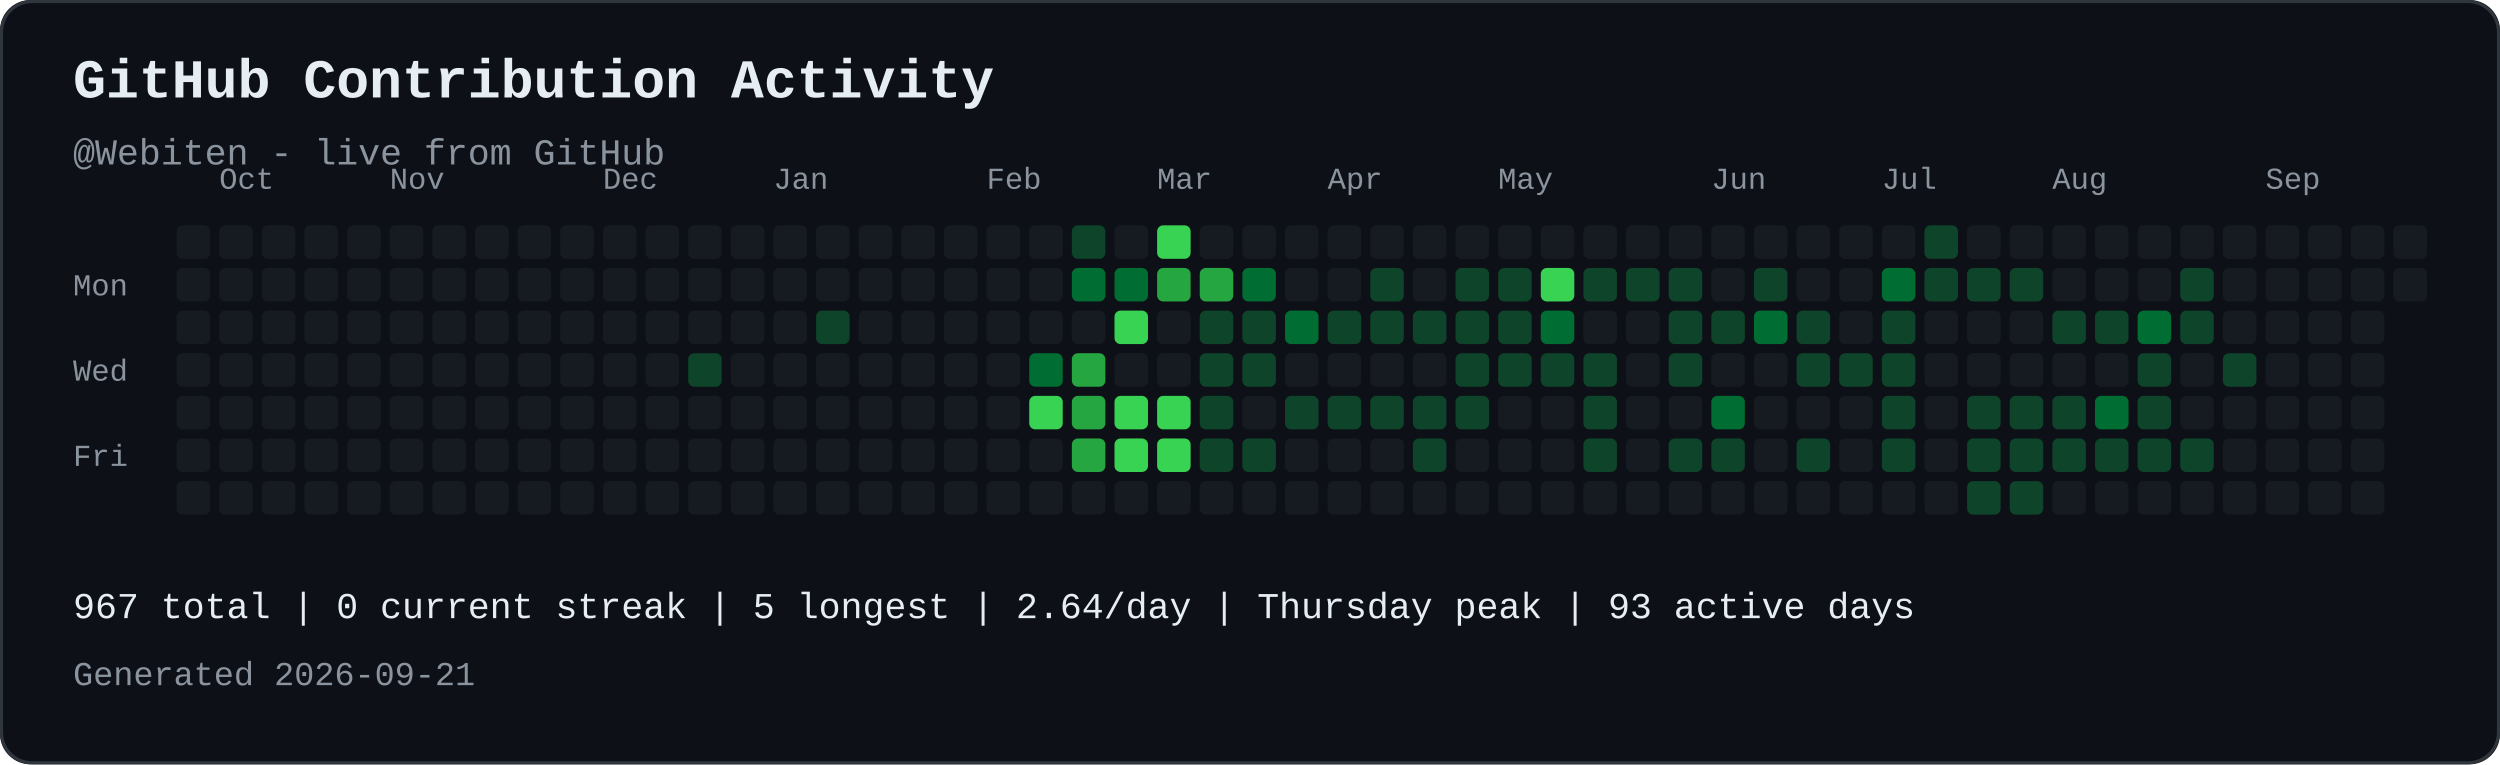
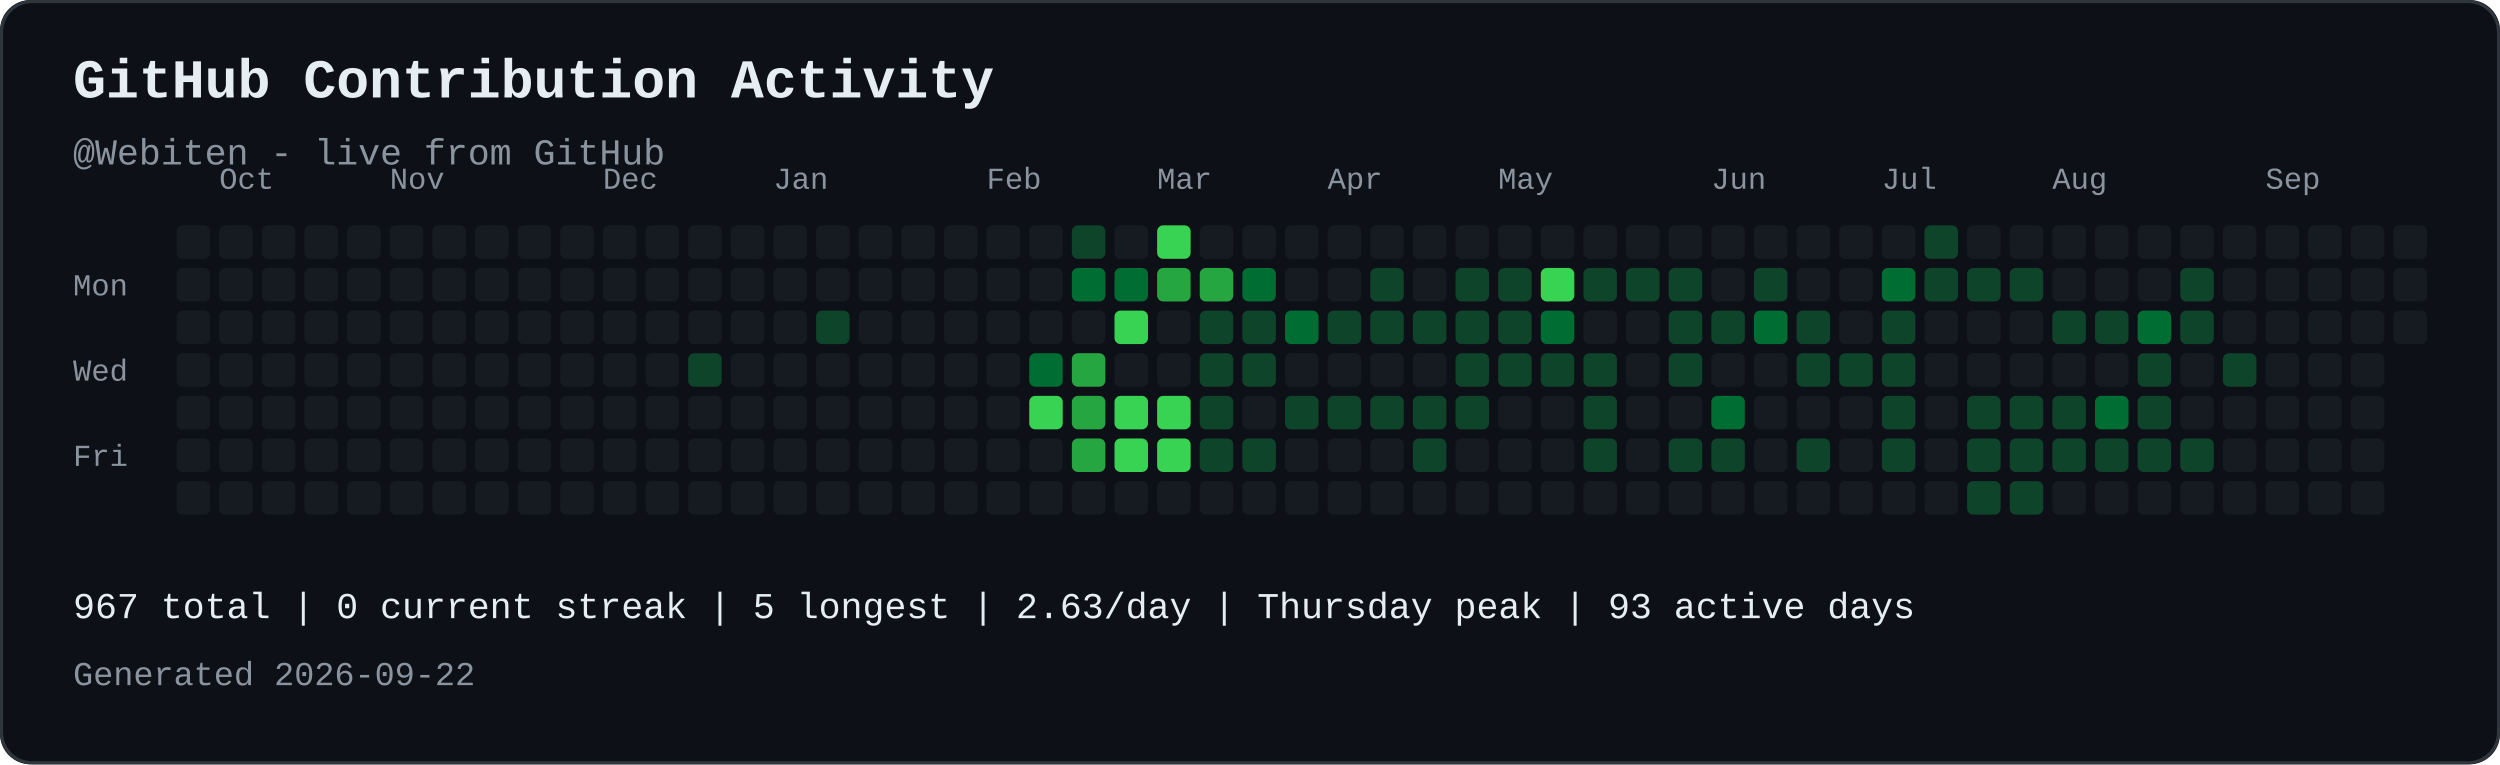
<svg xmlns="http://www.w3.org/2000/svg" width="821" height="251" viewBox="0 0 821 251" role="img" aria-labelledby="contribution-title contribution-desc" style="max-width:100%;height:auto;">
  <rect width="821" height="251" rx="10" fill="#0d1117" />
  <rect x="0.5" y="0.5" width="820" height="250" rx="10" fill="none" stroke="#30363d" />
  <text x="24" y="32" font-family="JetBrains Mono, SFMono-Regular, Consolas, Liberation Mono, monospace" font-size="18" font-weight="700" fill="#e6edf3">GitHub Contribution Activity</text>
  <text x="24" y="54" font-family="JetBrains Mono, SFMono-Regular, Consolas, Liberation Mono, monospace" font-size="12" fill="#8b949e">@Webiten - live from GitHub</text>
  <text x="72" y="62" font-family="JetBrains Mono, SFMono-Regular, Consolas, Liberation Mono, monospace" font-size="10" fill="#8b949e">Oct</text>
  <text x="128" y="62" font-family="JetBrains Mono, SFMono-Regular, Consolas, Liberation Mono, monospace" font-size="10" fill="#8b949e">Nov</text>
  <text x="198" y="62" font-family="JetBrains Mono, SFMono-Regular, Consolas, Liberation Mono, monospace" font-size="10" fill="#8b949e">Dec</text>
  <text x="254" y="62" font-family="JetBrains Mono, SFMono-Regular, Consolas, Liberation Mono, monospace" font-size="10" fill="#8b949e">Jan</text>
  <text x="324" y="62" font-family="JetBrains Mono, SFMono-Regular, Consolas, Liberation Mono, monospace" font-size="10" fill="#8b949e">Feb</text>
  <text x="380" y="62" font-family="JetBrains Mono, SFMono-Regular, Consolas, Liberation Mono, monospace" font-size="10" fill="#8b949e">Mar</text>
  <text x="436" y="62" font-family="JetBrains Mono, SFMono-Regular, Consolas, Liberation Mono, monospace" font-size="10" fill="#8b949e">Apr</text>
  <text x="492" y="62" font-family="JetBrains Mono, SFMono-Regular, Consolas, Liberation Mono, monospace" font-size="10" fill="#8b949e">May</text>
  <text x="562" y="62" font-family="JetBrains Mono, SFMono-Regular, Consolas, Liberation Mono, monospace" font-size="10" fill="#8b949e">Jun</text>
  <text x="618" y="62" font-family="JetBrains Mono, SFMono-Regular, Consolas, Liberation Mono, monospace" font-size="10" fill="#8b949e">Jul</text>
  <text x="674" y="62" font-family="JetBrains Mono, SFMono-Regular, Consolas, Liberation Mono, monospace" font-size="10" fill="#8b949e">Aug</text>
  <text x="744" y="62" font-family="JetBrains Mono, SFMono-Regular, Consolas, Liberation Mono, monospace" font-size="10" fill="#8b949e">Sep</text>
  <text x="24" y="97" font-family="JetBrains Mono, SFMono-Regular, Consolas, Liberation Mono, monospace" font-size="10" fill="#8b949e">Mon</text>
  <text x="24" y="125" font-family="JetBrains Mono, SFMono-Regular, Consolas, Liberation Mono, monospace" font-size="10" fill="#8b949e">Wed</text>
  <text x="24" y="153" font-family="JetBrains Mono, SFMono-Regular, Consolas, Liberation Mono, monospace" font-size="10" fill="#8b949e">Fri</text>
  <rect x="58" y="74" width="11" height="11" rx="2" fill="#161b22">
</rect>
  <rect x="58" y="88" width="11" height="11" rx="2" fill="#161b22">
</rect>
  <rect x="58" y="102" width="11" height="11" rx="2" fill="#161b22">
</rect>
  <rect x="58" y="116" width="11" height="11" rx="2" fill="#161b22">
</rect>
  <rect x="58" y="130" width="11" height="11" rx="2" fill="#161b22">
</rect>
  <rect x="58" y="144" width="11" height="11" rx="2" fill="#161b22">
</rect>
  <rect x="58" y="158" width="11" height="11" rx="2" fill="#161b22">
</rect>
  <rect x="72" y="74" width="11" height="11" rx="2" fill="#161b22">
</rect>
  <rect x="72" y="88" width="11" height="11" rx="2" fill="#161b22">
</rect>
  <rect x="72" y="102" width="11" height="11" rx="2" fill="#161b22">
</rect>
  <rect x="72" y="116" width="11" height="11" rx="2" fill="#161b22">
</rect>
  <rect x="72" y="130" width="11" height="11" rx="2" fill="#161b22">
</rect>
  <rect x="72" y="144" width="11" height="11" rx="2" fill="#161b22">
</rect>
  <rect x="72" y="158" width="11" height="11" rx="2" fill="#161b22">
</rect>
  <rect x="86" y="74" width="11" height="11" rx="2" fill="#161b22">
</rect>
  <rect x="86" y="88" width="11" height="11" rx="2" fill="#161b22">
</rect>
  <rect x="86" y="102" width="11" height="11" rx="2" fill="#161b22">
</rect>
  <rect x="86" y="116" width="11" height="11" rx="2" fill="#161b22">
</rect>
  <rect x="86" y="130" width="11" height="11" rx="2" fill="#161b22">
</rect>
  <rect x="86" y="144" width="11" height="11" rx="2" fill="#161b22">
</rect>
  <rect x="86" y="158" width="11" height="11" rx="2" fill="#161b22">
</rect>
  <rect x="100" y="74" width="11" height="11" rx="2" fill="#161b22">
</rect>
  <rect x="100" y="88" width="11" height="11" rx="2" fill="#161b22">
</rect>
  <rect x="100" y="102" width="11" height="11" rx="2" fill="#161b22">
</rect>
  <rect x="100" y="116" width="11" height="11" rx="2" fill="#161b22">
</rect>
  <rect x="100" y="130" width="11" height="11" rx="2" fill="#161b22">
</rect>
  <rect x="100" y="144" width="11" height="11" rx="2" fill="#161b22">
</rect>
  <rect x="100" y="158" width="11" height="11" rx="2" fill="#161b22">
</rect>
  <rect x="114" y="74" width="11" height="11" rx="2" fill="#161b22">
</rect>
  <rect x="114" y="88" width="11" height="11" rx="2" fill="#161b22">
</rect>
  <rect x="114" y="102" width="11" height="11" rx="2" fill="#161b22">
</rect>
  <rect x="114" y="116" width="11" height="11" rx="2" fill="#161b22">
</rect>
  <rect x="114" y="130" width="11" height="11" rx="2" fill="#161b22">
</rect>
  <rect x="114" y="144" width="11" height="11" rx="2" fill="#161b22">
</rect>
  <rect x="114" y="158" width="11" height="11" rx="2" fill="#161b22">
</rect>
  <rect x="128" y="74" width="11" height="11" rx="2" fill="#161b22">
</rect>
  <rect x="128" y="88" width="11" height="11" rx="2" fill="#161b22">
</rect>
  <rect x="128" y="102" width="11" height="11" rx="2" fill="#161b22">
</rect>
  <rect x="128" y="116" width="11" height="11" rx="2" fill="#161b22">
</rect>
  <rect x="128" y="130" width="11" height="11" rx="2" fill="#161b22">
</rect>
  <rect x="128" y="144" width="11" height="11" rx="2" fill="#161b22">
</rect>
  <rect x="128" y="158" width="11" height="11" rx="2" fill="#161b22">
</rect>
  <rect x="142" y="74" width="11" height="11" rx="2" fill="#161b22">
</rect>
  <rect x="142" y="88" width="11" height="11" rx="2" fill="#161b22">
</rect>
  <rect x="142" y="102" width="11" height="11" rx="2" fill="#161b22">
</rect>
  <rect x="142" y="116" width="11" height="11" rx="2" fill="#161b22">
</rect>
  <rect x="142" y="130" width="11" height="11" rx="2" fill="#161b22">
</rect>
  <rect x="142" y="144" width="11" height="11" rx="2" fill="#161b22">
</rect>
  <rect x="142" y="158" width="11" height="11" rx="2" fill="#161b22">
</rect>
  <rect x="156" y="74" width="11" height="11" rx="2" fill="#161b22">
</rect>
  <rect x="156" y="88" width="11" height="11" rx="2" fill="#161b22">
</rect>
  <rect x="156" y="102" width="11" height="11" rx="2" fill="#161b22">
</rect>
  <rect x="156" y="116" width="11" height="11" rx="2" fill="#161b22">
</rect>
  <rect x="156" y="130" width="11" height="11" rx="2" fill="#161b22">
</rect>
  <rect x="156" y="144" width="11" height="11" rx="2" fill="#161b22">
</rect>
  <rect x="156" y="158" width="11" height="11" rx="2" fill="#161b22">
</rect>
  <rect x="170" y="74" width="11" height="11" rx="2" fill="#161b22">
</rect>
  <rect x="170" y="88" width="11" height="11" rx="2" fill="#161b22">
</rect>
  <rect x="170" y="102" width="11" height="11" rx="2" fill="#161b22">
</rect>
  <rect x="170" y="116" width="11" height="11" rx="2" fill="#161b22">
</rect>
  <rect x="170" y="130" width="11" height="11" rx="2" fill="#161b22">
</rect>
  <rect x="170" y="144" width="11" height="11" rx="2" fill="#161b22">
</rect>
  <rect x="170" y="158" width="11" height="11" rx="2" fill="#161b22">
</rect>
  <rect x="184" y="74" width="11" height="11" rx="2" fill="#161b22">
</rect>
  <rect x="184" y="88" width="11" height="11" rx="2" fill="#161b22">
</rect>
  <rect x="184" y="102" width="11" height="11" rx="2" fill="#161b22">
</rect>
  <rect x="184" y="116" width="11" height="11" rx="2" fill="#161b22">
</rect>
  <rect x="184" y="130" width="11" height="11" rx="2" fill="#161b22">
</rect>
  <rect x="184" y="144" width="11" height="11" rx="2" fill="#161b22">
</rect>
  <rect x="184" y="158" width="11" height="11" rx="2" fill="#161b22">
</rect>
  <rect x="198" y="74" width="11" height="11" rx="2" fill="#161b22">
</rect>
  <rect x="198" y="88" width="11" height="11" rx="2" fill="#161b22">
</rect>
  <rect x="198" y="102" width="11" height="11" rx="2" fill="#161b22">
</rect>
  <rect x="198" y="116" width="11" height="11" rx="2" fill="#161b22">
</rect>
  <rect x="198" y="130" width="11" height="11" rx="2" fill="#161b22">
</rect>
  <rect x="198" y="144" width="11" height="11" rx="2" fill="#161b22">
</rect>
  <rect x="198" y="158" width="11" height="11" rx="2" fill="#161b22">
</rect>
  <rect x="212" y="74" width="11" height="11" rx="2" fill="#161b22">
</rect>
  <rect x="212" y="88" width="11" height="11" rx="2" fill="#161b22">
</rect>
  <rect x="212" y="102" width="11" height="11" rx="2" fill="#161b22">
</rect>
  <rect x="212" y="116" width="11" height="11" rx="2" fill="#161b22">
</rect>
  <rect x="212" y="130" width="11" height="11" rx="2" fill="#161b22">
</rect>
  <rect x="212" y="144" width="11" height="11" rx="2" fill="#161b22">
</rect>
  <rect x="212" y="158" width="11" height="11" rx="2" fill="#161b22">
</rect>
  <rect x="226" y="74" width="11" height="11" rx="2" fill="#161b22">
</rect>
  <rect x="226" y="88" width="11" height="11" rx="2" fill="#161b22">
</rect>
  <rect x="226" y="102" width="11" height="11" rx="2" fill="#161b22">
</rect>
  <rect x="226" y="116" width="11" height="11" rx="2" fill="#0e4429">
</rect>
  <rect x="226" y="130" width="11" height="11" rx="2" fill="#161b22">
</rect>
  <rect x="226" y="144" width="11" height="11" rx="2" fill="#161b22">
</rect>
  <rect x="226" y="158" width="11" height="11" rx="2" fill="#161b22">
</rect>
  <rect x="240" y="74" width="11" height="11" rx="2" fill="#161b22">
</rect>
  <rect x="240" y="88" width="11" height="11" rx="2" fill="#161b22">
</rect>
  <rect x="240" y="102" width="11" height="11" rx="2" fill="#161b22">
</rect>
  <rect x="240" y="116" width="11" height="11" rx="2" fill="#161b22">
</rect>
  <rect x="240" y="130" width="11" height="11" rx="2" fill="#161b22">
</rect>
  <rect x="240" y="144" width="11" height="11" rx="2" fill="#161b22">
</rect>
  <rect x="240" y="158" width="11" height="11" rx="2" fill="#161b22">
</rect>
  <rect x="254" y="74" width="11" height="11" rx="2" fill="#161b22">
</rect>
  <rect x="254" y="88" width="11" height="11" rx="2" fill="#161b22">
</rect>
  <rect x="254" y="102" width="11" height="11" rx="2" fill="#161b22">
</rect>
  <rect x="254" y="116" width="11" height="11" rx="2" fill="#161b22">
</rect>
  <rect x="254" y="130" width="11" height="11" rx="2" fill="#161b22">
</rect>
  <rect x="254" y="144" width="11" height="11" rx="2" fill="#161b22">
</rect>
  <rect x="254" y="158" width="11" height="11" rx="2" fill="#161b22">
</rect>
  <rect x="268" y="74" width="11" height="11" rx="2" fill="#161b22">
</rect>
  <rect x="268" y="88" width="11" height="11" rx="2" fill="#161b22">
</rect>
  <rect x="268" y="102" width="11" height="11" rx="2" fill="#0e4429">
</rect>
  <rect x="268" y="116" width="11" height="11" rx="2" fill="#161b22">
</rect>
  <rect x="268" y="130" width="11" height="11" rx="2" fill="#161b22">
</rect>
  <rect x="268" y="144" width="11" height="11" rx="2" fill="#161b22">
</rect>
  <rect x="268" y="158" width="11" height="11" rx="2" fill="#161b22">
</rect>
  <rect x="282" y="74" width="11" height="11" rx="2" fill="#161b22">
</rect>
  <rect x="282" y="88" width="11" height="11" rx="2" fill="#161b22">
</rect>
  <rect x="282" y="102" width="11" height="11" rx="2" fill="#161b22">
</rect>
  <rect x="282" y="116" width="11" height="11" rx="2" fill="#161b22">
</rect>
  <rect x="282" y="130" width="11" height="11" rx="2" fill="#161b22">
</rect>
  <rect x="282" y="144" width="11" height="11" rx="2" fill="#161b22">
</rect>
  <rect x="282" y="158" width="11" height="11" rx="2" fill="#161b22">
</rect>
  <rect x="296" y="74" width="11" height="11" rx="2" fill="#161b22">
</rect>
  <rect x="296" y="88" width="11" height="11" rx="2" fill="#161b22">
</rect>
  <rect x="296" y="102" width="11" height="11" rx="2" fill="#161b22">
</rect>
  <rect x="296" y="116" width="11" height="11" rx="2" fill="#161b22">
</rect>
  <rect x="296" y="130" width="11" height="11" rx="2" fill="#161b22">
</rect>
  <rect x="296" y="144" width="11" height="11" rx="2" fill="#161b22">
</rect>
  <rect x="296" y="158" width="11" height="11" rx="2" fill="#161b22">
</rect>
  <rect x="310" y="74" width="11" height="11" rx="2" fill="#161b22">
</rect>
  <rect x="310" y="88" width="11" height="11" rx="2" fill="#161b22">
</rect>
  <rect x="310" y="102" width="11" height="11" rx="2" fill="#161b22">
</rect>
  <rect x="310" y="116" width="11" height="11" rx="2" fill="#161b22">
</rect>
  <rect x="310" y="130" width="11" height="11" rx="2" fill="#161b22">
</rect>
  <rect x="310" y="144" width="11" height="11" rx="2" fill="#161b22">
</rect>
  <rect x="310" y="158" width="11" height="11" rx="2" fill="#161b22">
</rect>
  <rect x="324" y="74" width="11" height="11" rx="2" fill="#161b22">
</rect>
  <rect x="324" y="88" width="11" height="11" rx="2" fill="#161b22">
</rect>
  <rect x="324" y="102" width="11" height="11" rx="2" fill="#161b22">
</rect>
  <rect x="324" y="116" width="11" height="11" rx="2" fill="#161b22">
</rect>
  <rect x="324" y="130" width="11" height="11" rx="2" fill="#161b22">
</rect>
  <rect x="324" y="144" width="11" height="11" rx="2" fill="#161b22">
</rect>
  <rect x="324" y="158" width="11" height="11" rx="2" fill="#161b22">
</rect>
  <rect x="338" y="74" width="11" height="11" rx="2" fill="#161b22">
</rect>
  <rect x="338" y="88" width="11" height="11" rx="2" fill="#161b22">
</rect>
  <rect x="338" y="102" width="11" height="11" rx="2" fill="#161b22">
</rect>
  <rect x="338" y="116" width="11" height="11" rx="2" fill="#006d32">
</rect>
  <rect x="338" y="130" width="11" height="11" rx="2" fill="#39d353">
</rect>
  <rect x="338" y="144" width="11" height="11" rx="2" fill="#161b22">
</rect>
  <rect x="338" y="158" width="11" height="11" rx="2" fill="#161b22">
</rect>
  <rect x="352" y="74" width="11" height="11" rx="2" fill="#0e4429">
</rect>
  <rect x="352" y="88" width="11" height="11" rx="2" fill="#006d32">
</rect>
  <rect x="352" y="102" width="11" height="11" rx="2" fill="#161b22">
</rect>
  <rect x="352" y="116" width="11" height="11" rx="2" fill="#26a641">
</rect>
  <rect x="352" y="130" width="11" height="11" rx="2" fill="#26a641">
</rect>
  <rect x="352" y="144" width="11" height="11" rx="2" fill="#26a641">
</rect>
  <rect x="352" y="158" width="11" height="11" rx="2" fill="#161b22">
</rect>
  <rect x="366" y="74" width="11" height="11" rx="2" fill="#161b22">
</rect>
  <rect x="366" y="88" width="11" height="11" rx="2" fill="#006d32">
</rect>
  <rect x="366" y="102" width="11" height="11" rx="2" fill="#39d353">
</rect>
  <rect x="366" y="116" width="11" height="11" rx="2" fill="#161b22">
</rect>
  <rect x="366" y="130" width="11" height="11" rx="2" fill="#39d353">
</rect>
  <rect x="366" y="144" width="11" height="11" rx="2" fill="#39d353">
</rect>
  <rect x="366" y="158" width="11" height="11" rx="2" fill="#161b22">
</rect>
  <rect x="380" y="74" width="11" height="11" rx="2" fill="#39d353">
</rect>
  <rect x="380" y="88" width="11" height="11" rx="2" fill="#26a641">
</rect>
  <rect x="380" y="102" width="11" height="11" rx="2" fill="#161b22">
</rect>
  <rect x="380" y="116" width="11" height="11" rx="2" fill="#161b22">
</rect>
  <rect x="380" y="130" width="11" height="11" rx="2" fill="#39d353">
</rect>
  <rect x="380" y="144" width="11" height="11" rx="2" fill="#39d353">
</rect>
  <rect x="380" y="158" width="11" height="11" rx="2" fill="#161b22">
</rect>
  <rect x="394" y="74" width="11" height="11" rx="2" fill="#161b22">
</rect>
  <rect x="394" y="88" width="11" height="11" rx="2" fill="#26a641">
</rect>
  <rect x="394" y="102" width="11" height="11" rx="2" fill="#0e4429">
</rect>
  <rect x="394" y="116" width="11" height="11" rx="2" fill="#0e4429">
</rect>
  <rect x="394" y="130" width="11" height="11" rx="2" fill="#0e4429">
</rect>
  <rect x="394" y="144" width="11" height="11" rx="2" fill="#0e4429">
</rect>
  <rect x="394" y="158" width="11" height="11" rx="2" fill="#161b22">
</rect>
  <rect x="408" y="74" width="11" height="11" rx="2" fill="#161b22">
</rect>
  <rect x="408" y="88" width="11" height="11" rx="2" fill="#006d32">
</rect>
  <rect x="408" y="102" width="11" height="11" rx="2" fill="#0e4429">
</rect>
  <rect x="408" y="116" width="11" height="11" rx="2" fill="#0e4429">
</rect>
  <rect x="408" y="130" width="11" height="11" rx="2" fill="#161b22">
</rect>
  <rect x="408" y="144" width="11" height="11" rx="2" fill="#0e4429">
</rect>
  <rect x="408" y="158" width="11" height="11" rx="2" fill="#161b22">
</rect>
  <rect x="422" y="74" width="11" height="11" rx="2" fill="#161b22">
</rect>
  <rect x="422" y="88" width="11" height="11" rx="2" fill="#161b22">
</rect>
  <rect x="422" y="102" width="11" height="11" rx="2" fill="#006d32">
</rect>
  <rect x="422" y="116" width="11" height="11" rx="2" fill="#161b22">
</rect>
  <rect x="422" y="130" width="11" height="11" rx="2" fill="#0e4429">
</rect>
  <rect x="422" y="144" width="11" height="11" rx="2" fill="#161b22">
</rect>
  <rect x="422" y="158" width="11" height="11" rx="2" fill="#161b22">
</rect>
  <rect x="436" y="74" width="11" height="11" rx="2" fill="#161b22">
</rect>
  <rect x="436" y="88" width="11" height="11" rx="2" fill="#161b22">
</rect>
  <rect x="436" y="102" width="11" height="11" rx="2" fill="#0e4429">
</rect>
  <rect x="436" y="116" width="11" height="11" rx="2" fill="#161b22">
</rect>
  <rect x="436" y="130" width="11" height="11" rx="2" fill="#0e4429">
</rect>
  <rect x="436" y="144" width="11" height="11" rx="2" fill="#161b22">
</rect>
  <rect x="436" y="158" width="11" height="11" rx="2" fill="#161b22">
</rect>
  <rect x="450" y="74" width="11" height="11" rx="2" fill="#161b22">
</rect>
  <rect x="450" y="88" width="11" height="11" rx="2" fill="#0e4429">
</rect>
  <rect x="450" y="102" width="11" height="11" rx="2" fill="#0e4429">
</rect>
  <rect x="450" y="116" width="11" height="11" rx="2" fill="#161b22">
</rect>
  <rect x="450" y="130" width="11" height="11" rx="2" fill="#0e4429">
</rect>
  <rect x="450" y="144" width="11" height="11" rx="2" fill="#161b22">
</rect>
  <rect x="450" y="158" width="11" height="11" rx="2" fill="#161b22">
</rect>
  <rect x="464" y="74" width="11" height="11" rx="2" fill="#161b22">
</rect>
  <rect x="464" y="88" width="11" height="11" rx="2" fill="#161b22">
</rect>
  <rect x="464" y="102" width="11" height="11" rx="2" fill="#0e4429">
</rect>
  <rect x="464" y="116" width="11" height="11" rx="2" fill="#161b22">
</rect>
  <rect x="464" y="130" width="11" height="11" rx="2" fill="#0e4429">
</rect>
  <rect x="464" y="144" width="11" height="11" rx="2" fill="#0e4429">
</rect>
  <rect x="464" y="158" width="11" height="11" rx="2" fill="#161b22">
</rect>
  <rect x="478" y="74" width="11" height="11" rx="2" fill="#161b22">
</rect>
  <rect x="478" y="88" width="11" height="11" rx="2" fill="#0e4429">
</rect>
  <rect x="478" y="102" width="11" height="11" rx="2" fill="#0e4429">
</rect>
  <rect x="478" y="116" width="11" height="11" rx="2" fill="#0e4429">
</rect>
  <rect x="478" y="130" width="11" height="11" rx="2" fill="#0e4429">
</rect>
  <rect x="478" y="144" width="11" height="11" rx="2" fill="#161b22">
</rect>
  <rect x="478" y="158" width="11" height="11" rx="2" fill="#161b22">
</rect>
  <rect x="492" y="74" width="11" height="11" rx="2" fill="#161b22">
</rect>
  <rect x="492" y="88" width="11" height="11" rx="2" fill="#0e4429">
</rect>
  <rect x="492" y="102" width="11" height="11" rx="2" fill="#0e4429">
</rect>
  <rect x="492" y="116" width="11" height="11" rx="2" fill="#0e4429">
</rect>
  <rect x="492" y="130" width="11" height="11" rx="2" fill="#161b22">
</rect>
  <rect x="492" y="144" width="11" height="11" rx="2" fill="#161b22">
</rect>
  <rect x="492" y="158" width="11" height="11" rx="2" fill="#161b22">
</rect>
  <rect x="506" y="74" width="11" height="11" rx="2" fill="#161b22">
</rect>
  <rect x="506" y="88" width="11" height="11" rx="2" fill="#39d353">
</rect>
  <rect x="506" y="102" width="11" height="11" rx="2" fill="#006d32">
</rect>
  <rect x="506" y="116" width="11" height="11" rx="2" fill="#0e4429">
</rect>
  <rect x="506" y="130" width="11" height="11" rx="2" fill="#161b22">
</rect>
  <rect x="506" y="144" width="11" height="11" rx="2" fill="#161b22">
</rect>
  <rect x="506" y="158" width="11" height="11" rx="2" fill="#161b22">
</rect>
  <rect x="520" y="74" width="11" height="11" rx="2" fill="#161b22">
</rect>
  <rect x="520" y="88" width="11" height="11" rx="2" fill="#0e4429">
</rect>
  <rect x="520" y="102" width="11" height="11" rx="2" fill="#161b22">
</rect>
  <rect x="520" y="116" width="11" height="11" rx="2" fill="#0e4429">
</rect>
  <rect x="520" y="130" width="11" height="11" rx="2" fill="#0e4429">
</rect>
  <rect x="520" y="144" width="11" height="11" rx="2" fill="#0e4429">
</rect>
  <rect x="520" y="158" width="11" height="11" rx="2" fill="#161b22">
</rect>
  <rect x="534" y="74" width="11" height="11" rx="2" fill="#161b22">
</rect>
  <rect x="534" y="88" width="11" height="11" rx="2" fill="#0e4429">
</rect>
  <rect x="534" y="102" width="11" height="11" rx="2" fill="#161b22">
</rect>
  <rect x="534" y="116" width="11" height="11" rx="2" fill="#161b22">
</rect>
  <rect x="534" y="130" width="11" height="11" rx="2" fill="#161b22">
</rect>
  <rect x="534" y="144" width="11" height="11" rx="2" fill="#161b22">
</rect>
  <rect x="534" y="158" width="11" height="11" rx="2" fill="#161b22">
</rect>
  <rect x="548" y="74" width="11" height="11" rx="2" fill="#161b22">
</rect>
  <rect x="548" y="88" width="11" height="11" rx="2" fill="#0e4429">
</rect>
  <rect x="548" y="102" width="11" height="11" rx="2" fill="#0e4429">
</rect>
  <rect x="548" y="116" width="11" height="11" rx="2" fill="#0e4429">
</rect>
  <rect x="548" y="130" width="11" height="11" rx="2" fill="#161b22">
</rect>
  <rect x="548" y="144" width="11" height="11" rx="2" fill="#0e4429">
</rect>
  <rect x="548" y="158" width="11" height="11" rx="2" fill="#161b22">
</rect>
  <rect x="562" y="74" width="11" height="11" rx="2" fill="#161b22">
</rect>
  <rect x="562" y="88" width="11" height="11" rx="2" fill="#161b22">
</rect>
  <rect x="562" y="102" width="11" height="11" rx="2" fill="#0e4429">
</rect>
  <rect x="562" y="116" width="11" height="11" rx="2" fill="#161b22">
</rect>
  <rect x="562" y="130" width="11" height="11" rx="2" fill="#006d32">
</rect>
  <rect x="562" y="144" width="11" height="11" rx="2" fill="#0e4429">
</rect>
  <rect x="562" y="158" width="11" height="11" rx="2" fill="#161b22">
</rect>
  <rect x="576" y="74" width="11" height="11" rx="2" fill="#161b22">
</rect>
  <rect x="576" y="88" width="11" height="11" rx="2" fill="#0e4429">
</rect>
  <rect x="576" y="102" width="11" height="11" rx="2" fill="#006d32">
</rect>
  <rect x="576" y="116" width="11" height="11" rx="2" fill="#161b22">
</rect>
  <rect x="576" y="130" width="11" height="11" rx="2" fill="#161b22">
</rect>
  <rect x="576" y="144" width="11" height="11" rx="2" fill="#161b22">
</rect>
  <rect x="576" y="158" width="11" height="11" rx="2" fill="#161b22">
</rect>
  <rect x="590" y="74" width="11" height="11" rx="2" fill="#161b22">
</rect>
  <rect x="590" y="88" width="11" height="11" rx="2" fill="#161b22">
</rect>
  <rect x="590" y="102" width="11" height="11" rx="2" fill="#0e4429">
</rect>
  <rect x="590" y="116" width="11" height="11" rx="2" fill="#0e4429">
</rect>
  <rect x="590" y="130" width="11" height="11" rx="2" fill="#161b22">
</rect>
  <rect x="590" y="144" width="11" height="11" rx="2" fill="#0e4429">
</rect>
  <rect x="590" y="158" width="11" height="11" rx="2" fill="#161b22">
</rect>
  <rect x="604" y="74" width="11" height="11" rx="2" fill="#161b22">
</rect>
  <rect x="604" y="88" width="11" height="11" rx="2" fill="#161b22">
</rect>
  <rect x="604" y="102" width="11" height="11" rx="2" fill="#161b22">
</rect>
  <rect x="604" y="116" width="11" height="11" rx="2" fill="#0e4429">
</rect>
  <rect x="604" y="130" width="11" height="11" rx="2" fill="#161b22">
</rect>
  <rect x="604" y="144" width="11" height="11" rx="2" fill="#161b22">
</rect>
  <rect x="604" y="158" width="11" height="11" rx="2" fill="#161b22">
</rect>
  <rect x="618" y="74" width="11" height="11" rx="2" fill="#161b22">
</rect>
  <rect x="618" y="88" width="11" height="11" rx="2" fill="#006d32">
</rect>
  <rect x="618" y="102" width="11" height="11" rx="2" fill="#0e4429">
</rect>
  <rect x="618" y="116" width="11" height="11" rx="2" fill="#0e4429">
</rect>
  <rect x="618" y="130" width="11" height="11" rx="2" fill="#0e4429">
</rect>
  <rect x="618" y="144" width="11" height="11" rx="2" fill="#0e4429">
</rect>
  <rect x="618" y="158" width="11" height="11" rx="2" fill="#161b22">
</rect>
  <rect x="632" y="74" width="11" height="11" rx="2" fill="#0e4429">
</rect>
  <rect x="632" y="88" width="11" height="11" rx="2" fill="#0e4429">
</rect>
  <rect x="632" y="102" width="11" height="11" rx="2" fill="#161b22">
</rect>
  <rect x="632" y="116" width="11" height="11" rx="2" fill="#161b22">
</rect>
  <rect x="632" y="130" width="11" height="11" rx="2" fill="#161b22">
</rect>
  <rect x="632" y="144" width="11" height="11" rx="2" fill="#161b22">
</rect>
  <rect x="632" y="158" width="11" height="11" rx="2" fill="#161b22">
</rect>
  <rect x="646" y="74" width="11" height="11" rx="2" fill="#161b22">
</rect>
  <rect x="646" y="88" width="11" height="11" rx="2" fill="#0e4429">
</rect>
  <rect x="646" y="102" width="11" height="11" rx="2" fill="#161b22">
</rect>
  <rect x="646" y="116" width="11" height="11" rx="2" fill="#161b22">
</rect>
  <rect x="646" y="130" width="11" height="11" rx="2" fill="#0e4429">
</rect>
  <rect x="646" y="144" width="11" height="11" rx="2" fill="#0e4429">
</rect>
  <rect x="646" y="158" width="11" height="11" rx="2" fill="#0e4429">
</rect>
  <rect x="660" y="74" width="11" height="11" rx="2" fill="#161b22">
</rect>
  <rect x="660" y="88" width="11" height="11" rx="2" fill="#0e4429">
</rect>
  <rect x="660" y="102" width="11" height="11" rx="2" fill="#161b22">
</rect>
  <rect x="660" y="116" width="11" height="11" rx="2" fill="#161b22">
</rect>
  <rect x="660" y="130" width="11" height="11" rx="2" fill="#0e4429">
</rect>
  <rect x="660" y="144" width="11" height="11" rx="2" fill="#0e4429">
</rect>
  <rect x="660" y="158" width="11" height="11" rx="2" fill="#0e4429">
</rect>
  <rect x="674" y="74" width="11" height="11" rx="2" fill="#161b22">
</rect>
  <rect x="674" y="88" width="11" height="11" rx="2" fill="#161b22">
</rect>
  <rect x="674" y="102" width="11" height="11" rx="2" fill="#0e4429">
</rect>
  <rect x="674" y="116" width="11" height="11" rx="2" fill="#161b22">
</rect>
  <rect x="674" y="130" width="11" height="11" rx="2" fill="#0e4429">
</rect>
  <rect x="674" y="144" width="11" height="11" rx="2" fill="#0e4429">
</rect>
  <rect x="674" y="158" width="11" height="11" rx="2" fill="#161b22">
</rect>
  <rect x="688" y="74" width="11" height="11" rx="2" fill="#161b22">
</rect>
  <rect x="688" y="88" width="11" height="11" rx="2" fill="#161b22">
</rect>
  <rect x="688" y="102" width="11" height="11" rx="2" fill="#0e4429">
</rect>
  <rect x="688" y="116" width="11" height="11" rx="2" fill="#161b22">
</rect>
  <rect x="688" y="130" width="11" height="11" rx="2" fill="#006d32">
</rect>
  <rect x="688" y="144" width="11" height="11" rx="2" fill="#0e4429">
</rect>
  <rect x="688" y="158" width="11" height="11" rx="2" fill="#161b22">
</rect>
  <rect x="702" y="74" width="11" height="11" rx="2" fill="#161b22">
</rect>
  <rect x="702" y="88" width="11" height="11" rx="2" fill="#161b22">
</rect>
  <rect x="702" y="102" width="11" height="11" rx="2" fill="#006d32">
</rect>
  <rect x="702" y="116" width="11" height="11" rx="2" fill="#0e4429">
</rect>
  <rect x="702" y="130" width="11" height="11" rx="2" fill="#0e4429">
</rect>
  <rect x="702" y="144" width="11" height="11" rx="2" fill="#0e4429">
</rect>
  <rect x="702" y="158" width="11" height="11" rx="2" fill="#161b22">
</rect>
  <rect x="716" y="74" width="11" height="11" rx="2" fill="#161b22">
</rect>
  <rect x="716" y="88" width="11" height="11" rx="2" fill="#0e4429">
</rect>
  <rect x="716" y="102" width="11" height="11" rx="2" fill="#0e4429">
</rect>
  <rect x="716" y="116" width="11" height="11" rx="2" fill="#161b22">
</rect>
  <rect x="716" y="130" width="11" height="11" rx="2" fill="#161b22">
</rect>
  <rect x="716" y="144" width="11" height="11" rx="2" fill="#0e4429">
</rect>
  <rect x="716" y="158" width="11" height="11" rx="2" fill="#161b22">
</rect>
  <rect x="730" y="74" width="11" height="11" rx="2" fill="#161b22">
</rect>
  <rect x="730" y="88" width="11" height="11" rx="2" fill="#161b22">
</rect>
  <rect x="730" y="102" width="11" height="11" rx="2" fill="#161b22">
</rect>
  <rect x="730" y="116" width="11" height="11" rx="2" fill="#0e4429">
</rect>
  <rect x="730" y="130" width="11" height="11" rx="2" fill="#161b22">
</rect>
  <rect x="730" y="144" width="11" height="11" rx="2" fill="#161b22">
</rect>
  <rect x="730" y="158" width="11" height="11" rx="2" fill="#161b22">
</rect>
  <rect x="744" y="74" width="11" height="11" rx="2" fill="#161b22">
</rect>
  <rect x="744" y="88" width="11" height="11" rx="2" fill="#161b22">
</rect>
  <rect x="744" y="102" width="11" height="11" rx="2" fill="#161b22">
</rect>
  <rect x="744" y="116" width="11" height="11" rx="2" fill="#161b22">
</rect>
  <rect x="744" y="130" width="11" height="11" rx="2" fill="#161b22">
</rect>
  <rect x="744" y="144" width="11" height="11" rx="2" fill="#161b22">
</rect>
  <rect x="744" y="158" width="11" height="11" rx="2" fill="#161b22">
</rect>
  <rect x="758" y="74" width="11" height="11" rx="2" fill="#161b22">
</rect>
  <rect x="758" y="88" width="11" height="11" rx="2" fill="#161b22">
</rect>
  <rect x="758" y="102" width="11" height="11" rx="2" fill="#161b22">
</rect>
  <rect x="758" y="116" width="11" height="11" rx="2" fill="#161b22">
</rect>
  <rect x="758" y="130" width="11" height="11" rx="2" fill="#161b22">
</rect>
  <rect x="758" y="144" width="11" height="11" rx="2" fill="#161b22">
</rect>
  <rect x="758" y="158" width="11" height="11" rx="2" fill="#161b22">
</rect>
  <rect x="772" y="74" width="11" height="11" rx="2" fill="#161b22">
</rect>
  <rect x="772" y="88" width="11" height="11" rx="2" fill="#161b22">
</rect>
  <rect x="772" y="102" width="11" height="11" rx="2" fill="#161b22">
</rect>
  <rect x="772" y="116" width="11" height="11" rx="2" fill="#161b22">
</rect>
  <rect x="772" y="130" width="11" height="11" rx="2" fill="#161b22">
</rect>
  <rect x="772" y="144" width="11" height="11" rx="2" fill="#161b22">
</rect>
  <rect x="772" y="158" width="11" height="11" rx="2" fill="#161b22">
</rect>
  <rect x="786" y="74" width="11" height="11" rx="2" fill="#161b22">
</rect>
  <rect x="786" y="88" width="11" height="11" rx="2" fill="#161b22">
</rect>
-   <text x="24" y="203" font-family="JetBrains Mono, SFMono-Regular, Consolas, Liberation Mono, monospace" font-size="12" fill="#e6edf3">967 total | 0 current streak | 5 longest | 2.64/day | Thursday peak | 93 active days</text>
-   <text x="24" y="225" font-family="JetBrains Mono, SFMono-Regular, Consolas, Liberation Mono, monospace" font-size="11" fill="#8b949e">Generated 2026-09-21</text>
+   <rect x="786" y="102" width="11" height="11" rx="2" fill="#161b22">
+ </rect>
+   <text x="24" y="203" font-family="JetBrains Mono, SFMono-Regular, Consolas, Liberation Mono, monospace" font-size="12" fill="#e6edf3">967 total | 0 current streak | 5 longest | 2.63/day | Thursday peak | 93 active days</text>
+   <text x="24" y="225" font-family="JetBrains Mono, SFMono-Regular, Consolas, Liberation Mono, monospace" font-size="11" fill="#8b949e">Generated 2026-09-22</text>
</svg>
